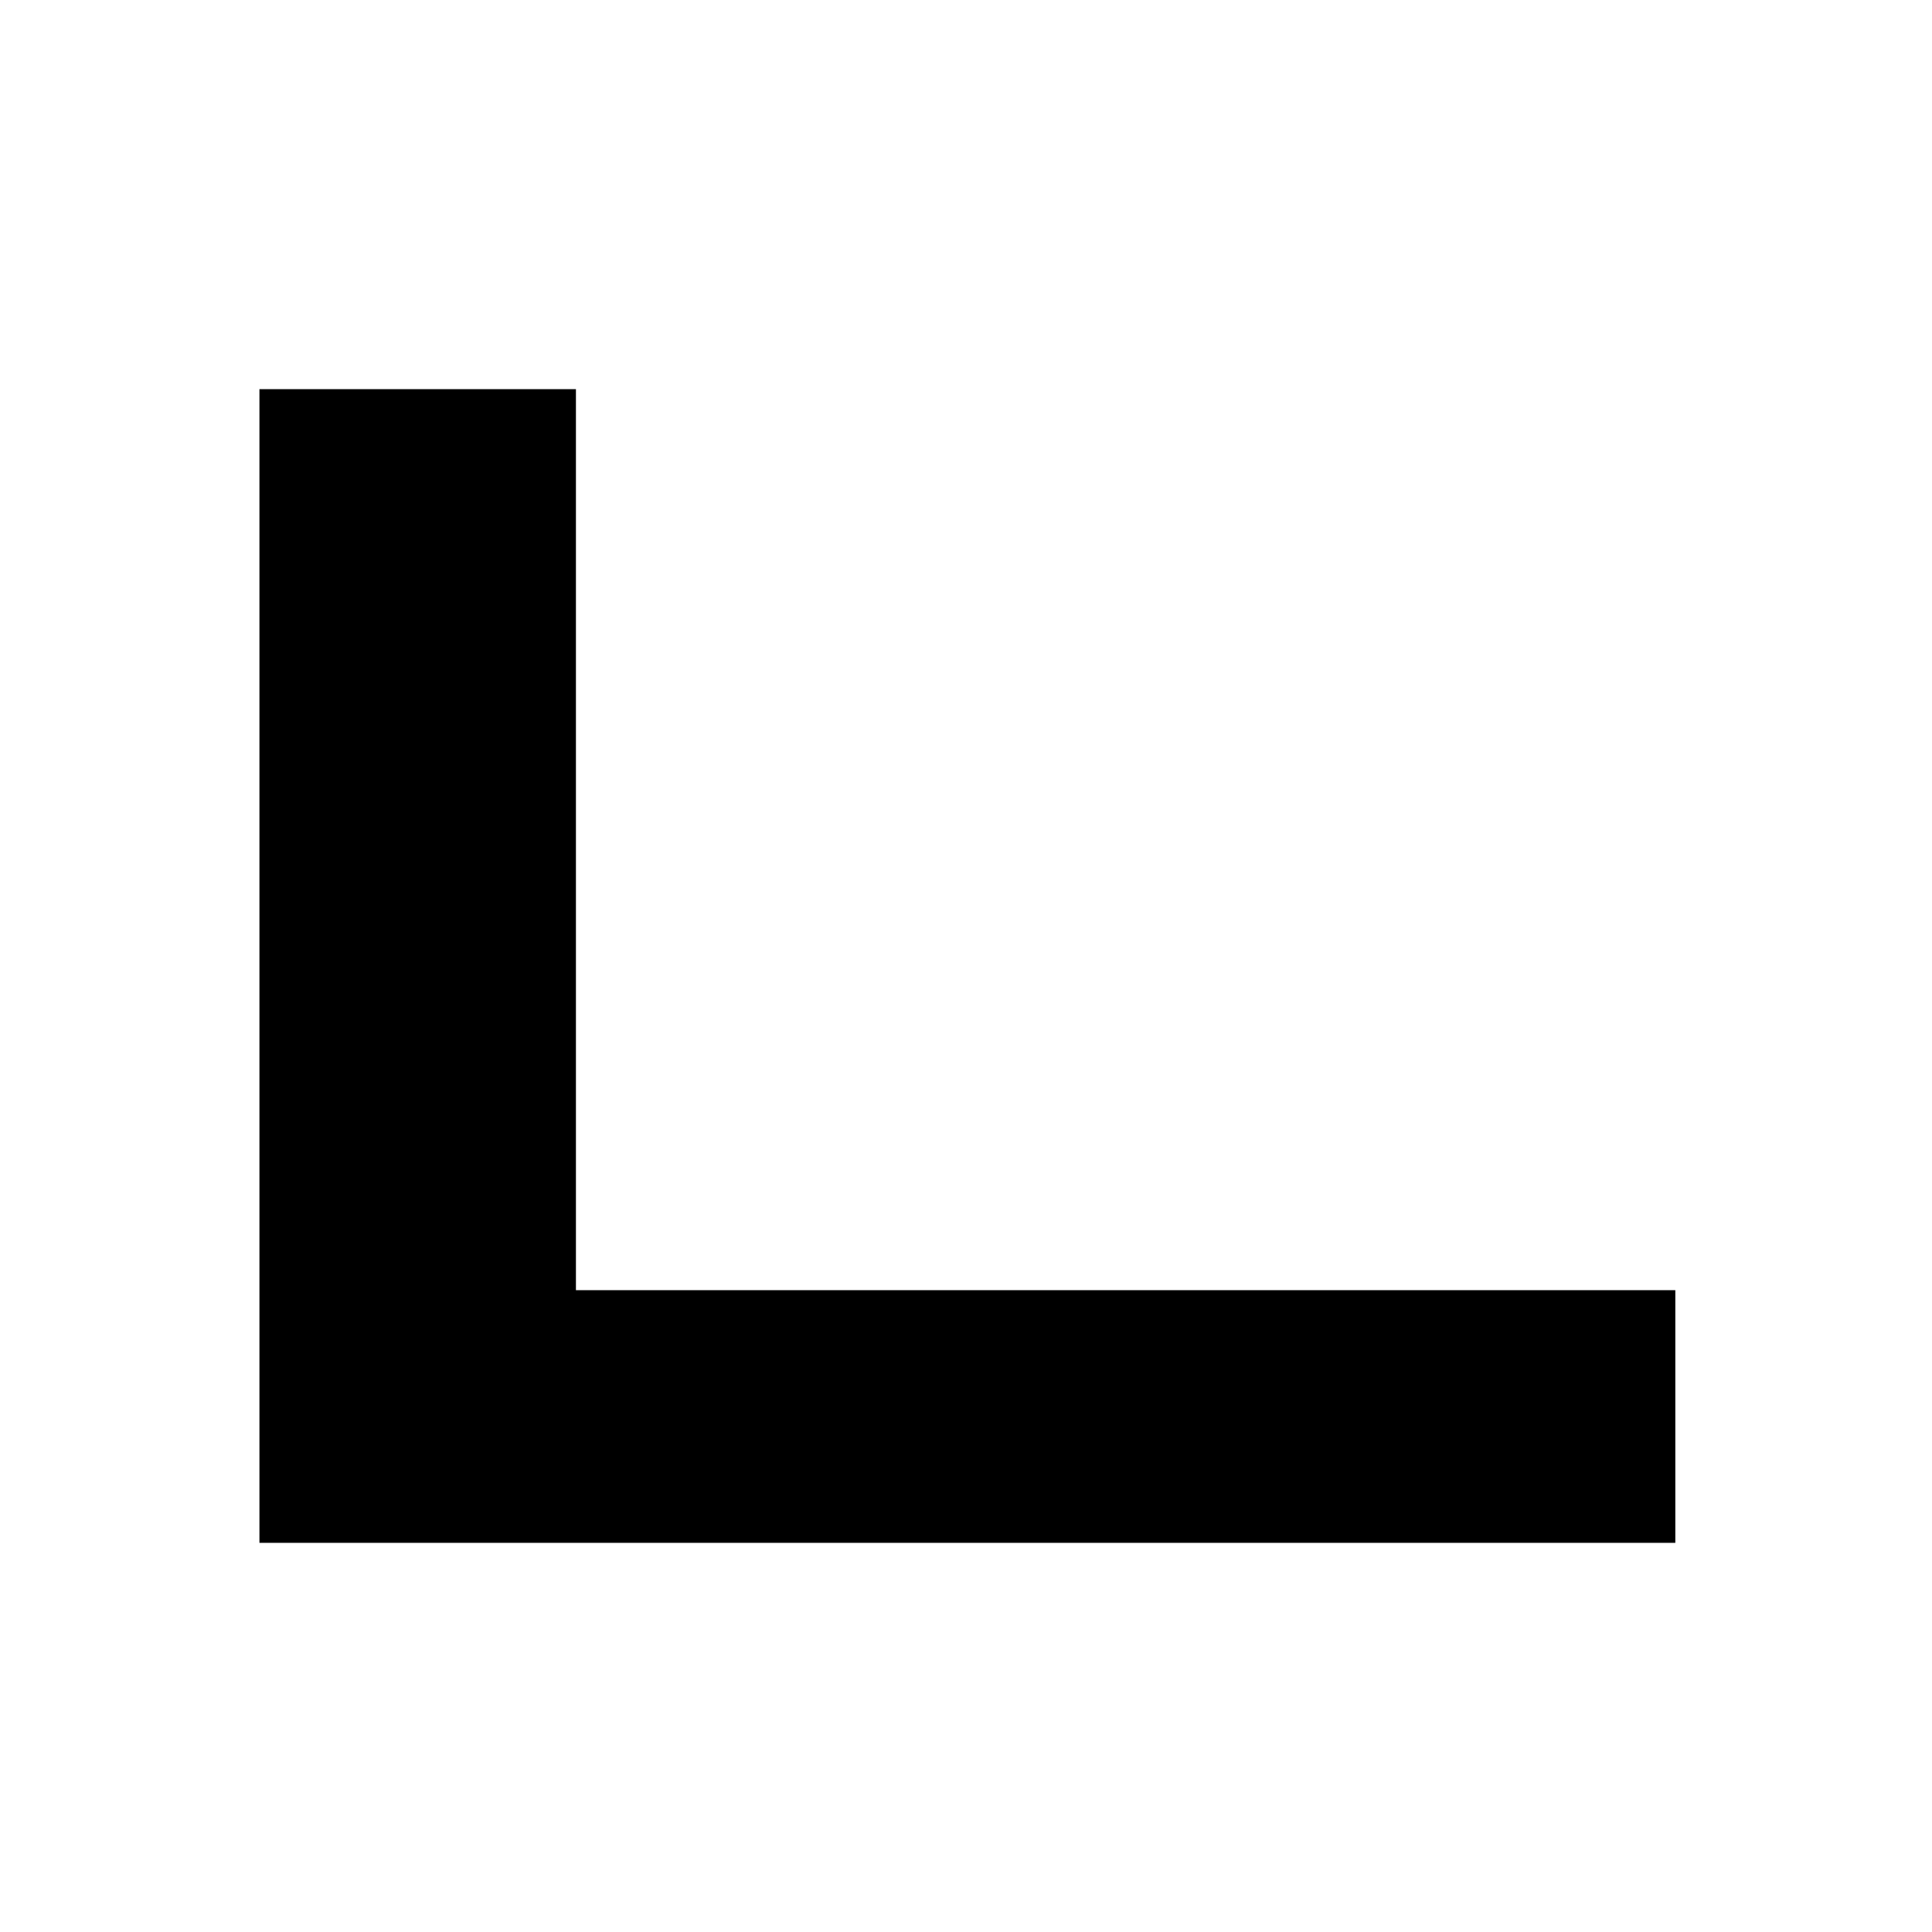
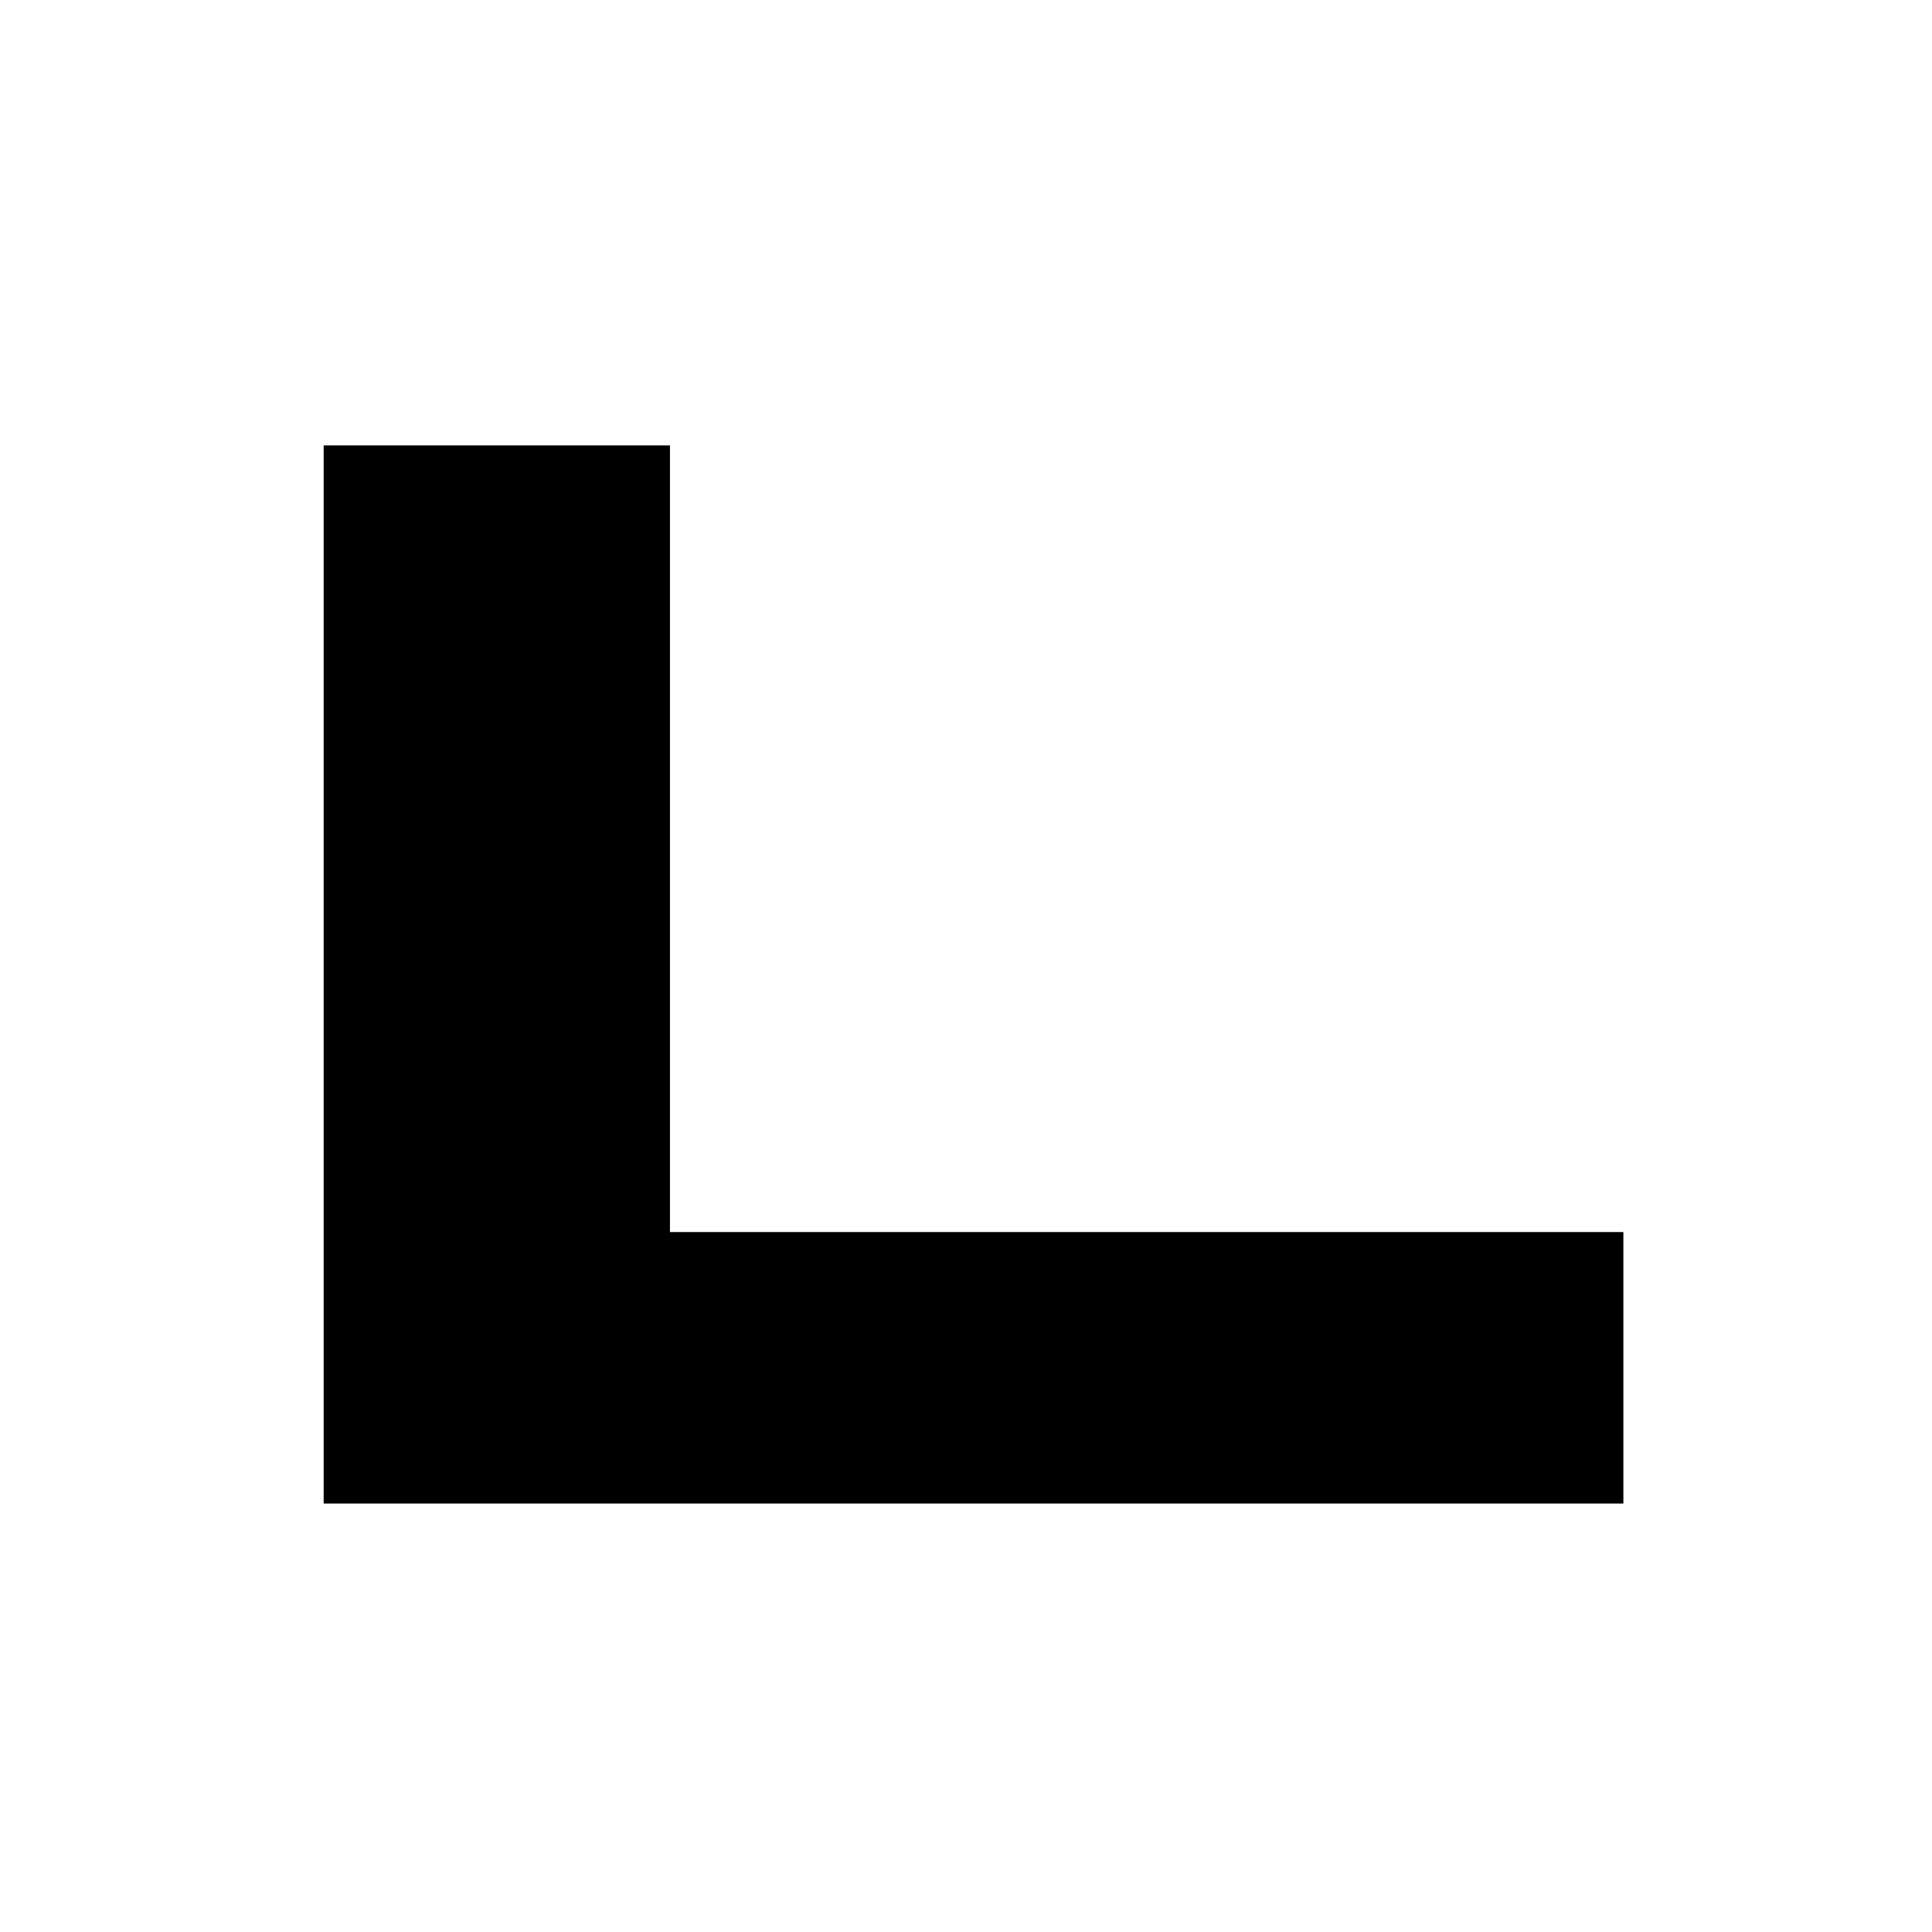
- <svg xmlns="http://www.w3.org/2000/svg" width="700" height="700" viewBox="0 0 700 700" fill="none">
-   <path d="M94 467.455H607V559H94V467.455ZM94 141H208.671V502H94V141Z" fill="black" />
+ <svg xmlns="http://www.w3.org/2000/svg" id="_레이어_1" data-name="레이어 1" viewBox="0 0 700 700">
+   <path d="m588.18,446.4v98.36H117.27V161.38h125.47v285.02h345.44Z" />
</svg>
